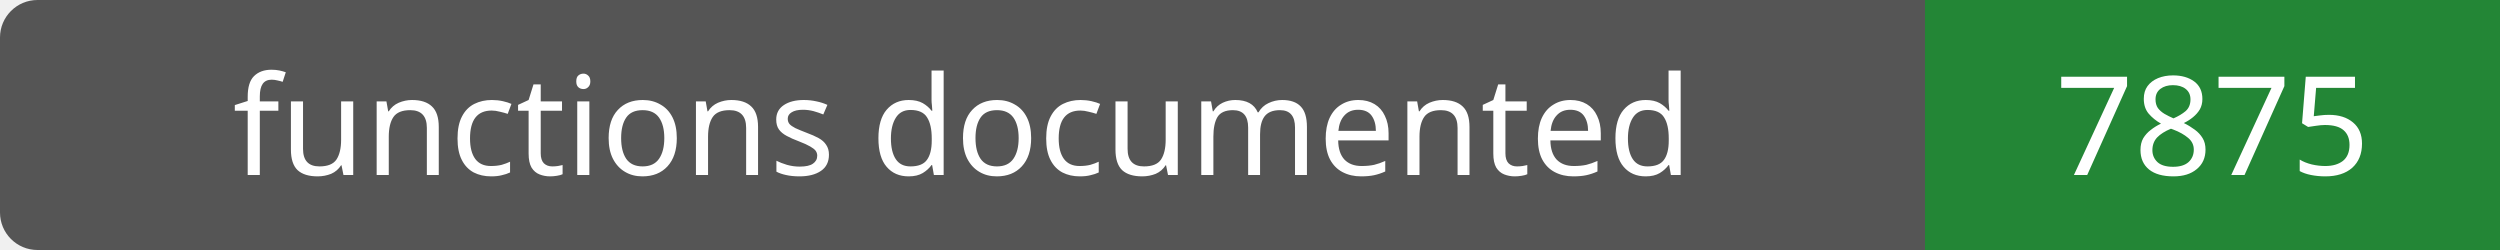
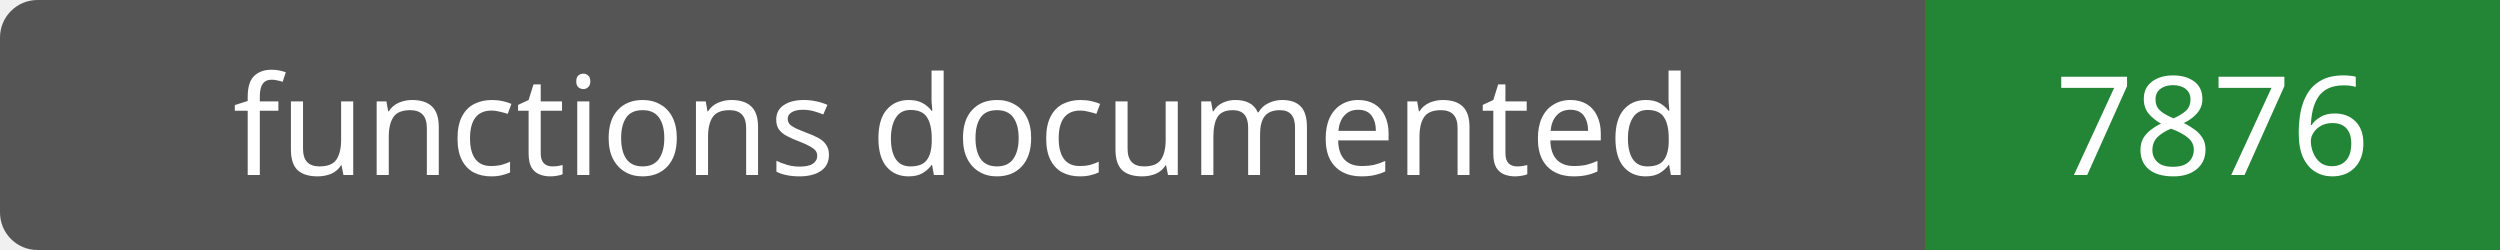
- <svg xmlns="http://www.w3.org/2000/svg" width="200" height="20" role="img" aria-label="functions documented: 7875">
+ <svg xmlns="http://www.w3.org/2000/svg" width="200" height="20" role="img" aria-label="functions documented: 7876">
  <rect width="200" height="20" rx="3" fill="#555" />
  <path fill="#238636" d="M154 0h46v20H154z" />
  <g fill="#fff" text-anchor="middle" font-family="Verdana,sans-serif" font-size="11">
    <text x="77.0" y="14">functions documented</text>
-     <text x="177.0" y="14">7875</text>
+     <text x="177.0" y="14">7876</text>
  </g>
</svg>
